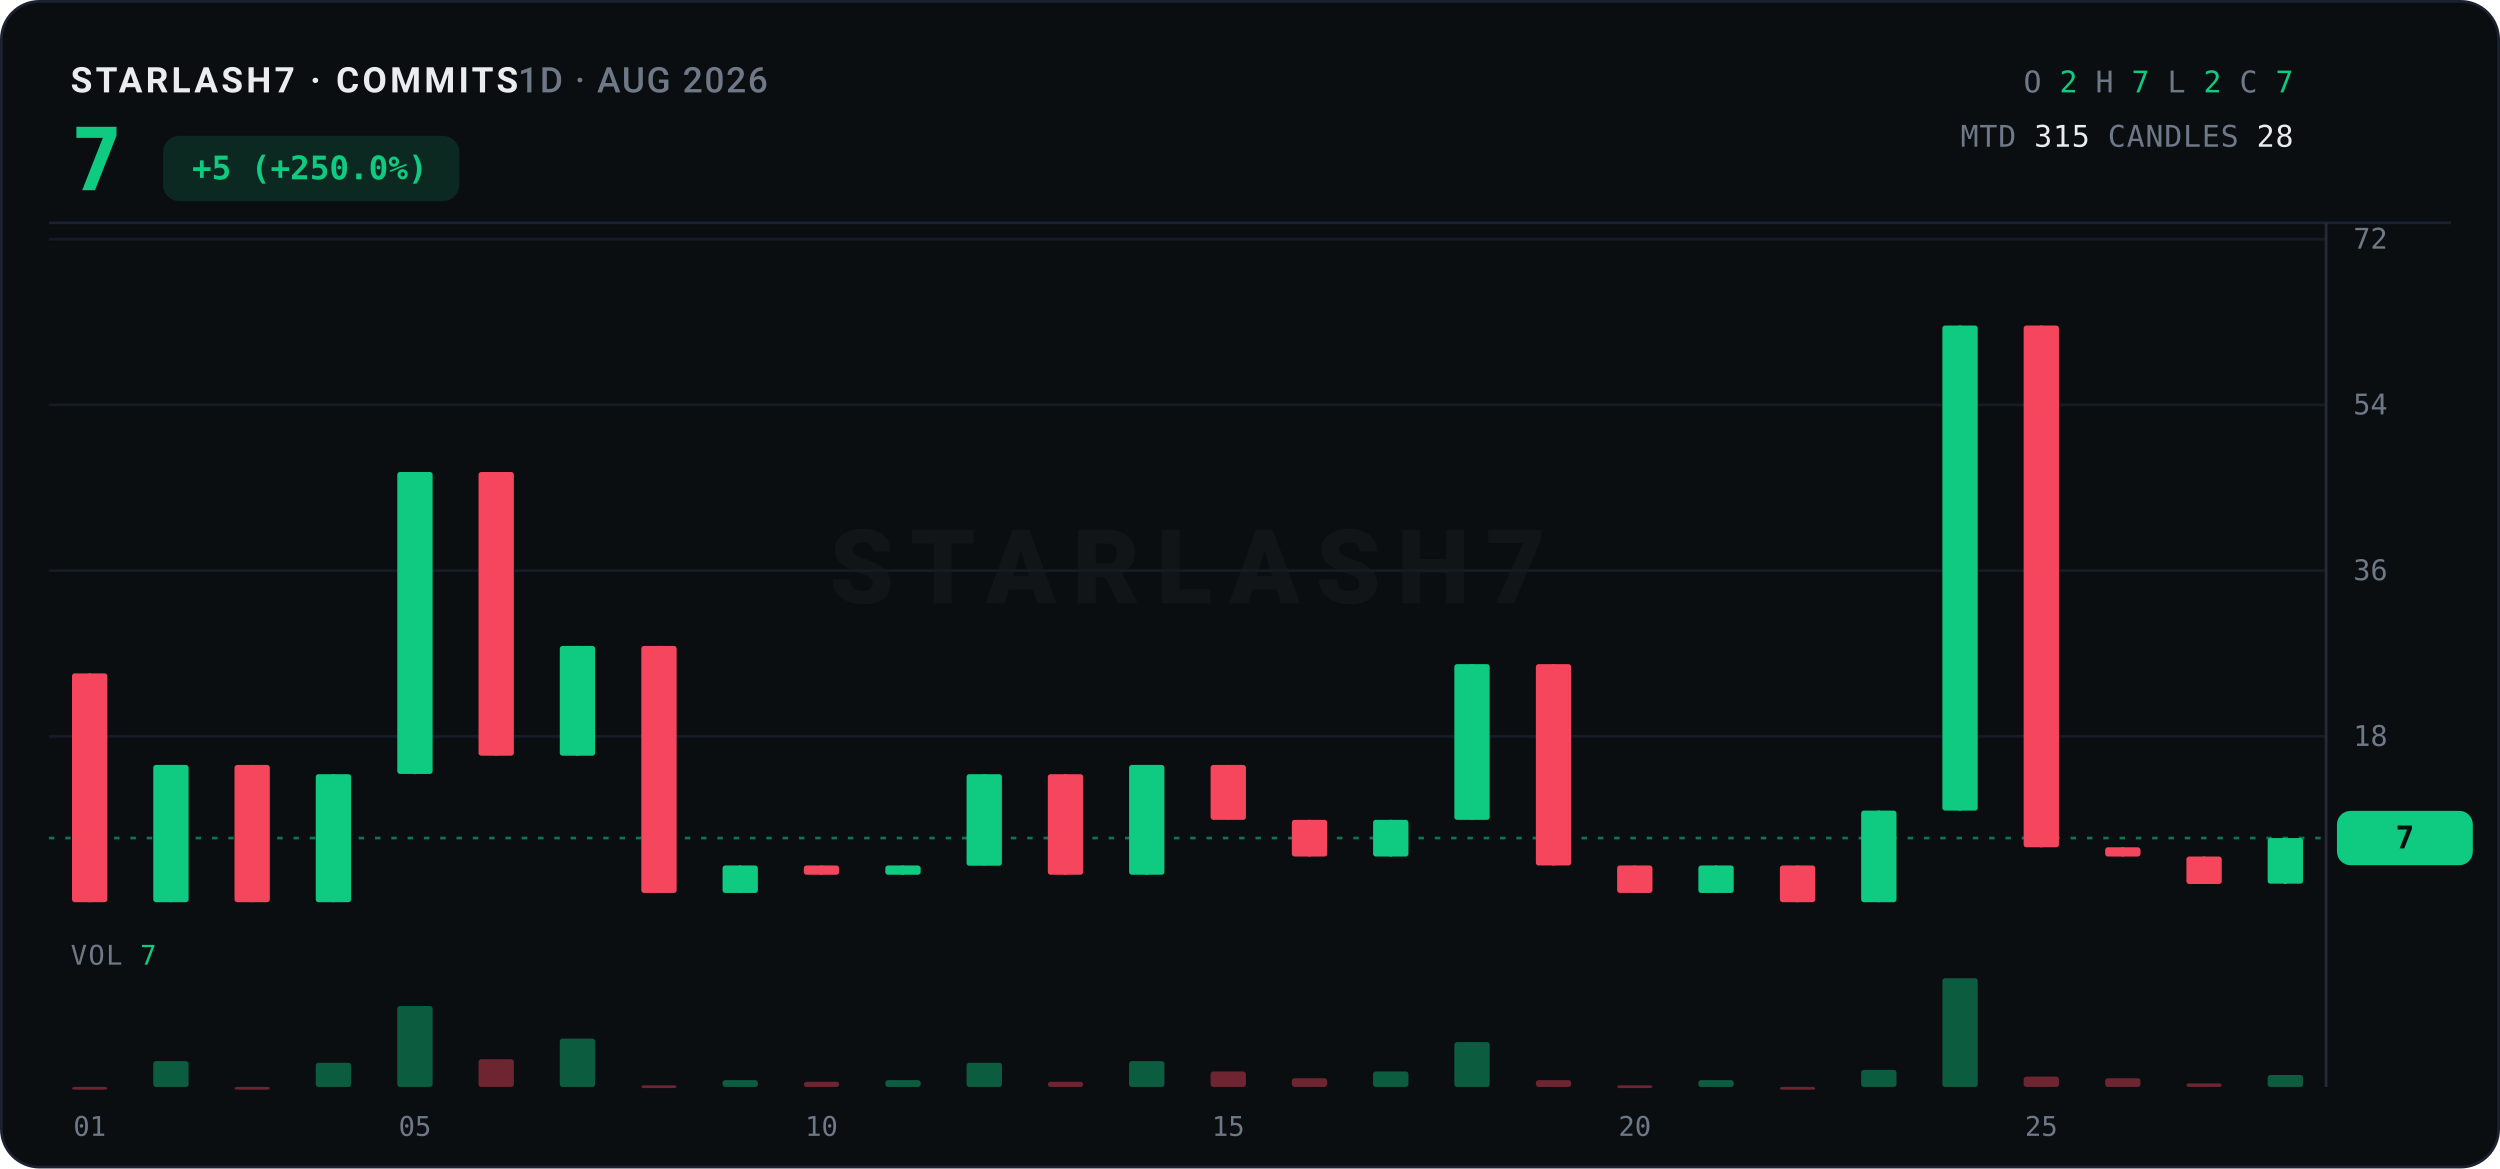
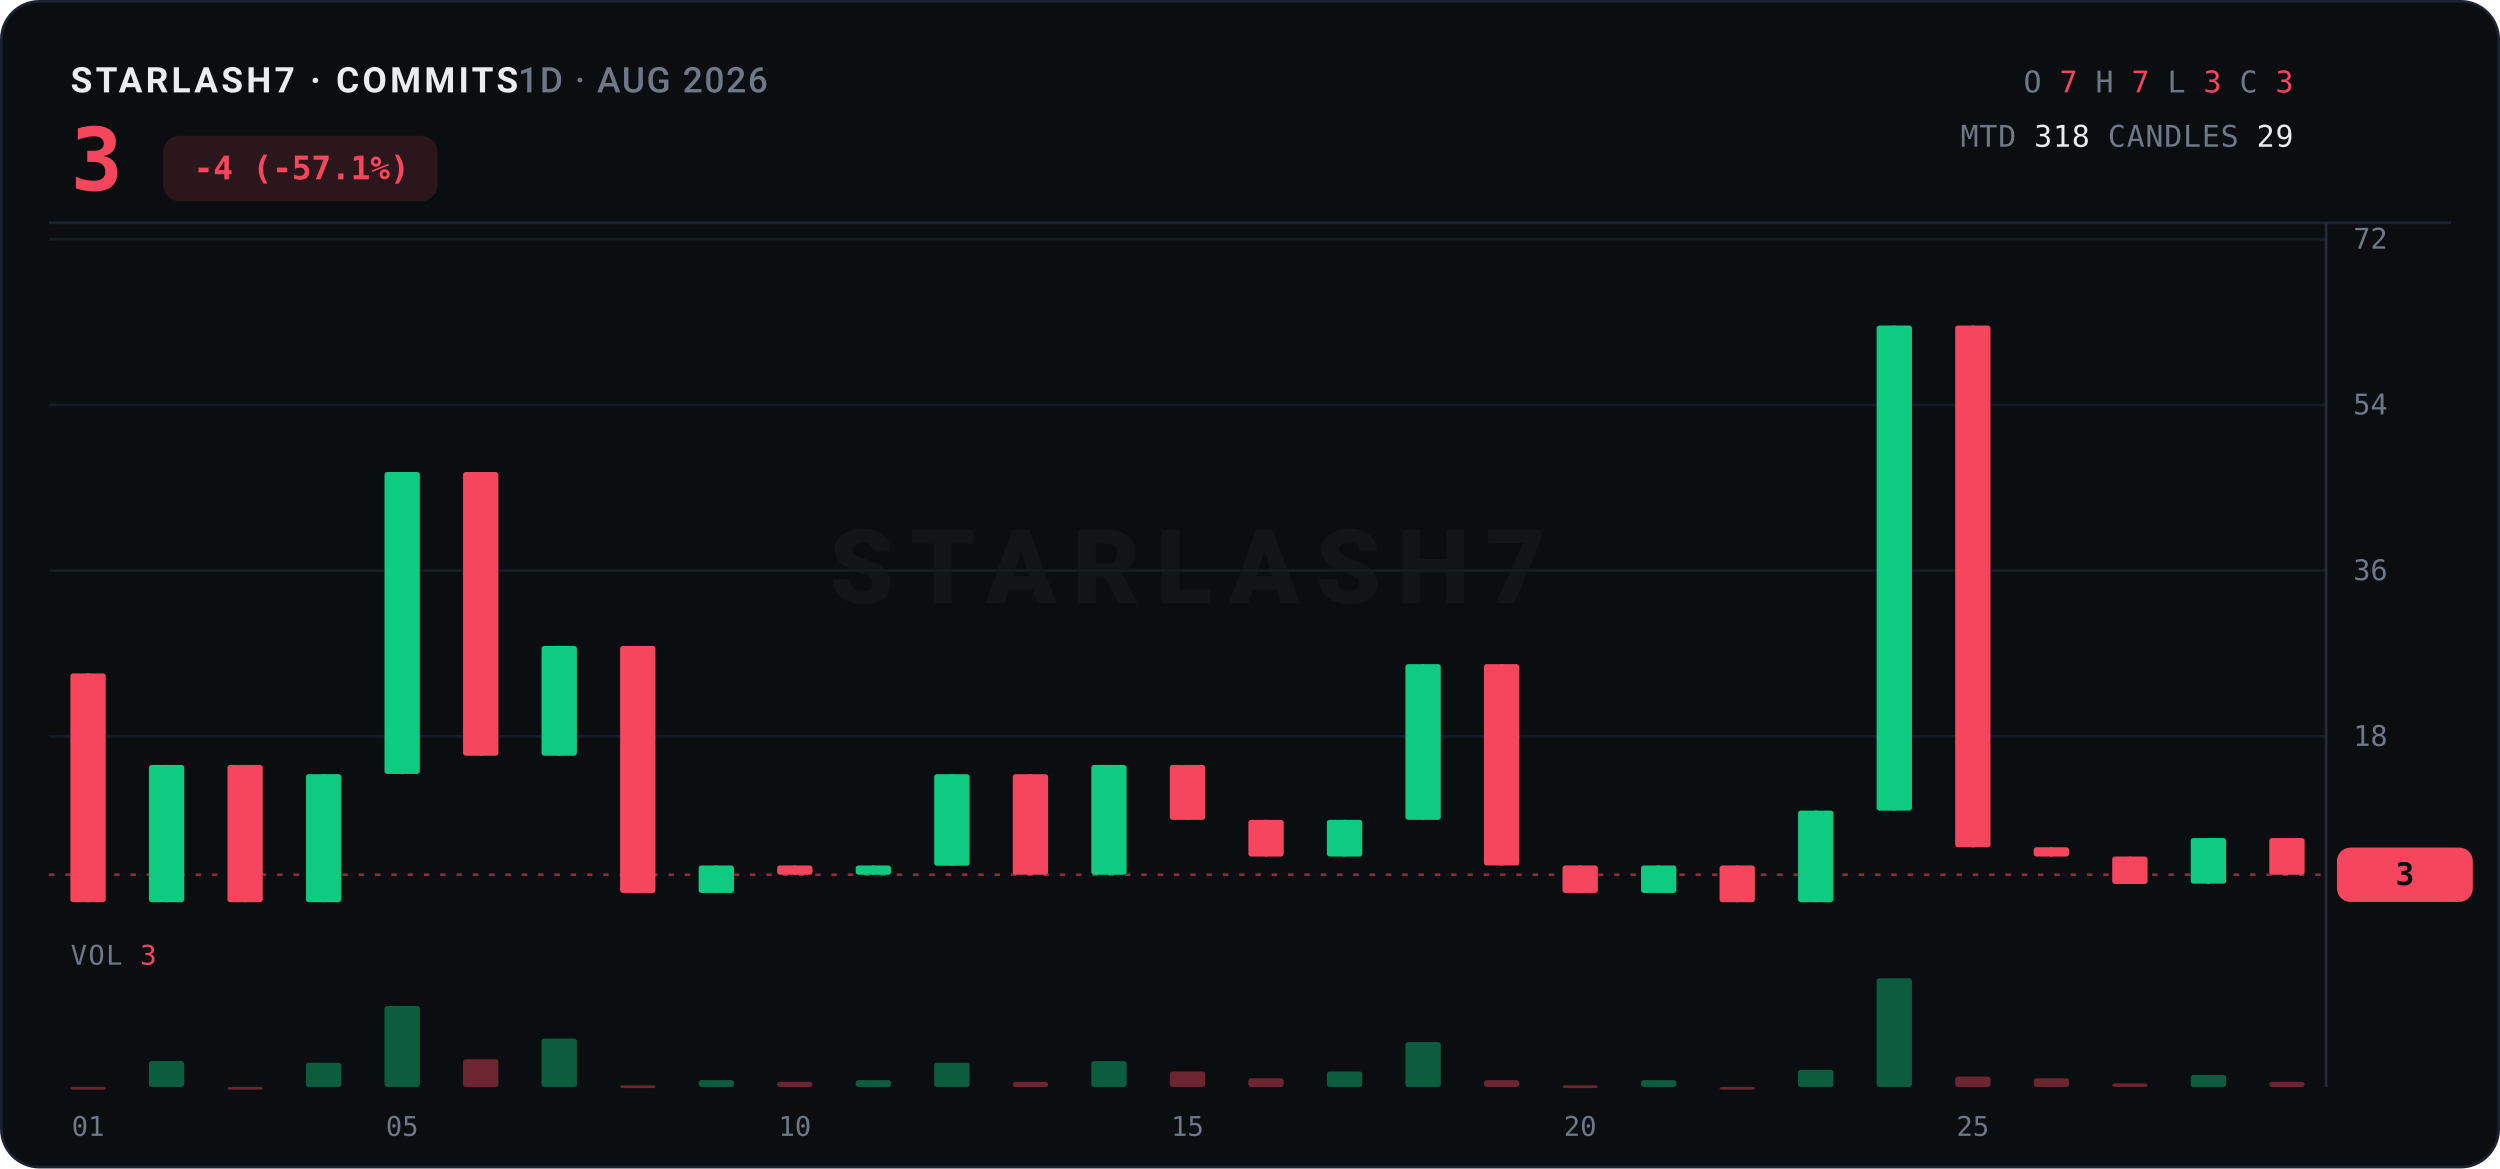
<svg xmlns="http://www.w3.org/2000/svg" width="920" height="430" viewBox="0 0 920 430">
  <rect x="0.5" y="0.5" width="919" height="429" rx="14" fill="#0B0E11" stroke="#1B2130" />
  <text x="26" y="34" font-family="ui-sans-serif,system-ui,-apple-system,'Segoe UI',Roboto,sans-serif" font-size="13" font-weight="700" letter-spacing="1.2" fill="#EAECEF">STARLASH7 · COMMITS<tspan fill="#6E7887" font-weight="500" letter-spacing="0.6">  1D · AUG 2026</tspan>
  </text>
-   <text x="26" y="70" font-family="ui-monospace,'SF Mono',SFMono-Regular,Menlo,Consolas,monospace" font-size="32" font-weight="800" fill="#0ECB81" letter-spacing="-0.5">7</text>
-   <rect x="60" y="50" width="109" height="24" rx="6" fill="#0ECB81" opacity="0.14" />
-   <text x="114" y="66" text-anchor="middle" font-family="ui-monospace,'SF Mono',SFMono-Regular,Menlo,Consolas,monospace" font-size="12" font-weight="700" fill="#0ECB81">+5 (+250.0%)</text>
+   <text x="26" y="70" font-family="ui-monospace,'SF Mono',SFMono-Regular,Menlo,Consolas,monospace" font-size="32" font-weight="800" fill="#F6465D" letter-spacing="-0.5">3</text>
+   <rect x="60" y="50" width="101" height="24" rx="6" fill="#F6465D" opacity="0.14" />
+   <text x="111" y="66" text-anchor="middle" font-family="ui-monospace,'SF Mono',SFMono-Regular,Menlo,Consolas,monospace" font-size="12" font-weight="700" fill="#F6465D">-4 (-57.1%)</text>
  <text x="844" y="34" text-anchor="end" font-family="ui-monospace,'SF Mono',SFMono-Regular,Menlo,Consolas,monospace" font-size="11" letter-spacing="0.3">
    <tspan fill="#6E7887">O</tspan>
-     <tspan fill="#0ECB81">2</tspan>
+     <tspan fill="#F6465D">7</tspan>
    <tspan fill="#6E7887">H</tspan>
-     <tspan fill="#0ECB81">7</tspan>
+     <tspan fill="#F6465D">7</tspan>
    <tspan fill="#6E7887">L</tspan>
-     <tspan fill="#0ECB81">2</tspan>
+     <tspan fill="#F6465D">3</tspan>
    <tspan fill="#6E7887">C</tspan>
-     <tspan fill="#0ECB81">7</tspan>
+     <tspan fill="#F6465D">3</tspan>
  </text>
  <text x="844" y="54" text-anchor="end" font-family="ui-monospace,'SF Mono',SFMono-Regular,Menlo,Consolas,monospace" font-size="11" letter-spacing="0.3">
    <tspan fill="#6E7887">MTD</tspan>
-     <tspan fill="#EAECEF">315</tspan>
+     <tspan fill="#EAECEF">318</tspan>
    <tspan fill="#6E7887">CANDLES</tspan>
-     <tspan fill="#EAECEF">28</tspan>
+     <tspan fill="#EAECEF">29</tspan>
  </text>
  <line x1="18" y1="82" x2="902" y2="82" stroke="#1B2130" stroke-width="1" />
  <text x="437.0" y="222.0" text-anchor="middle" font-family="ui-sans-serif,system-ui,-apple-system,'Segoe UI',Roboto,sans-serif" font-size="38" font-weight="800" letter-spacing="6" fill="#EAECEF" opacity="0.035">STARLASH7</text>
  <line x1="18" y1="271.0" x2="856" y2="271.0" stroke="#161C26" stroke-width="1" />
  <text x="866" y="274.5" font-family="ui-monospace,'SF Mono',SFMono-Regular,Menlo,Consolas,monospace" font-size="10.5" fill="#6E7887">18</text>
  <line x1="18" y1="210.0" x2="856" y2="210.0" stroke="#161C26" stroke-width="1" />
  <text x="866" y="213.5" font-family="ui-monospace,'SF Mono',SFMono-Regular,Menlo,Consolas,monospace" font-size="10.5" fill="#6E7887">36</text>
  <line x1="18" y1="149.0" x2="856" y2="149.0" stroke="#161C26" stroke-width="1" />
  <text x="866" y="152.5" font-family="ui-monospace,'SF Mono',SFMono-Regular,Menlo,Consolas,monospace" font-size="10.5" fill="#6E7887">54</text>
  <line x1="18" y1="88.0" x2="856" y2="88.0" stroke="#161C26" stroke-width="1" />
  <text x="866" y="91.5" font-family="ui-monospace,'SF Mono',SFMono-Regular,Menlo,Consolas,monospace" font-size="10.5" fill="#6E7887">72</text>
  <line x1="856" y1="82" x2="856" y2="400" stroke="#242B38" stroke-width="1" />
-   <line x1="18" y1="308.4" x2="856" y2="308.4" stroke="#0ECB81" stroke-width="1" stroke-dasharray="2 4" opacity="0.55" />
-   <rect x="860" y="298.4" width="50" height="20" rx="5" fill="#0ECB81" />
-   <text x="885.0" y="312.2" text-anchor="middle" font-family="ui-monospace,'SF Mono',SFMono-Regular,Menlo,Consolas,monospace" font-size="11.5" font-weight="800" fill="#0B0E11">7</text>
-   <line x1="33.0" y1="247.8" x2="33.0" y2="332.0" stroke="#F6465D" stroke-width="1" />
-   <rect x="26.5" y="247.8" width="13.0" height="84.2" rx="1" fill="#F6465D" />
-   <line x1="62.9" y1="281.5" x2="62.9" y2="332.0" stroke="#0ECB81" stroke-width="1" />
-   <rect x="56.4" y="281.5" width="13.0" height="50.5" rx="1" fill="#0ECB81" />
-   <line x1="92.8" y1="281.5" x2="92.8" y2="332.0" stroke="#F6465D" stroke-width="1" />
-   <rect x="86.3" y="281.5" width="13.0" height="50.5" rx="1" fill="#F6465D" />
-   <line x1="122.7" y1="284.9" x2="122.7" y2="332.0" stroke="#0ECB81" stroke-width="1" />
-   <rect x="116.2" y="284.9" width="13.0" height="47.1" rx="1" fill="#0ECB81" />
-   <line x1="152.7" y1="173.7" x2="152.7" y2="284.9" stroke="#0ECB81" stroke-width="1" />
-   <rect x="146.2" y="173.7" width="13.0" height="111.1" rx="1" fill="#0ECB81" />
-   <line x1="182.6" y1="173.7" x2="182.6" y2="278.1" stroke="#F6465D" stroke-width="1" />
-   <rect x="176.1" y="173.7" width="13.0" height="104.4" rx="1" fill="#F6465D" />
-   <line x1="212.5" y1="237.7" x2="212.5" y2="278.1" stroke="#0ECB81" stroke-width="1" />
-   <rect x="206.0" y="237.7" width="13.0" height="40.4" rx="1" fill="#0ECB81" />
-   <line x1="242.5" y1="237.7" x2="242.5" y2="328.6" stroke="#F6465D" stroke-width="1" />
-   <rect x="236.0" y="237.7" width="13.0" height="90.9" rx="1" fill="#F6465D" />
-   <line x1="272.4" y1="318.5" x2="272.4" y2="328.6" stroke="#0ECB81" stroke-width="1" />
-   <rect x="265.9" y="318.5" width="13.0" height="10.1" rx="1" fill="#0ECB81" />
-   <line x1="302.3" y1="318.5" x2="302.3" y2="321.9" stroke="#F6465D" stroke-width="1" />
-   <rect x="295.8" y="318.5" width="13.0" height="3.4" rx="1" fill="#F6465D" />
-   <line x1="332.2" y1="318.5" x2="332.2" y2="321.9" stroke="#0ECB81" stroke-width="1" />
-   <rect x="325.8" y="318.5" width="13.0" height="3.4" rx="1" fill="#0ECB81" />
-   <line x1="362.2" y1="284.9" x2="362.2" y2="318.5" stroke="#0ECB81" stroke-width="1" />
-   <rect x="355.7" y="284.9" width="13.0" height="33.7" rx="1" fill="#0ECB81" />
-   <line x1="392.1" y1="284.9" x2="392.1" y2="321.9" stroke="#F6465D" stroke-width="1" />
-   <rect x="385.6" y="284.9" width="13.0" height="37.0" rx="1" fill="#F6465D" />
-   <line x1="422.0" y1="281.5" x2="422.0" y2="321.9" stroke="#0ECB81" stroke-width="1" />
-   <rect x="415.5" y="281.5" width="13.0" height="40.4" rx="1" fill="#0ECB81" />
-   <line x1="452.0" y1="281.5" x2="452.0" y2="301.7" stroke="#F6465D" stroke-width="1" />
-   <rect x="445.5" y="281.5" width="13.0" height="20.2" rx="1" fill="#F6465D" />
-   <line x1="481.9" y1="301.7" x2="481.9" y2="315.2" stroke="#F6465D" stroke-width="1" />
-   <rect x="475.4" y="301.7" width="13.0" height="13.5" rx="1" fill="#F6465D" />
-   <line x1="511.8" y1="301.7" x2="511.8" y2="315.2" stroke="#0ECB81" stroke-width="1" />
-   <rect x="505.3" y="301.7" width="13.0" height="13.5" rx="1" fill="#0ECB81" />
-   <line x1="541.7" y1="244.4" x2="541.7" y2="301.7" stroke="#0ECB81" stroke-width="1" />
-   <rect x="535.2" y="244.4" width="13.0" height="57.3" rx="1" fill="#0ECB81" />
-   <line x1="571.7" y1="244.4" x2="571.7" y2="318.5" stroke="#F6465D" stroke-width="1" />
-   <rect x="565.2" y="244.4" width="13.0" height="74.1" rx="1" fill="#F6465D" />
-   <line x1="601.6" y1="318.5" x2="601.6" y2="328.6" stroke="#F6465D" stroke-width="1" />
-   <rect x="595.1" y="318.5" width="13.0" height="10.1" rx="1" fill="#F6465D" />
-   <line x1="631.5" y1="318.5" x2="631.5" y2="328.6" stroke="#0ECB81" stroke-width="1" />
-   <rect x="625.0" y="318.5" width="13.0" height="10.1" rx="1" fill="#0ECB81" />
-   <line x1="661.5" y1="318.5" x2="661.5" y2="332.0" stroke="#F6465D" stroke-width="1" />
-   <rect x="655.0" y="318.5" width="13.0" height="13.5" rx="1" fill="#F6465D" />
-   <line x1="691.4" y1="298.3" x2="691.4" y2="332.0" stroke="#0ECB81" stroke-width="1" />
-   <rect x="684.9" y="298.3" width="13.0" height="33.7" rx="1" fill="#0ECB81" />
-   <line x1="721.3" y1="119.8" x2="721.3" y2="298.3" stroke="#0ECB81" stroke-width="1" />
-   <rect x="714.8" y="119.8" width="13.0" height="178.5" rx="1" fill="#0ECB81" />
-   <line x1="751.2" y1="119.8" x2="751.2" y2="311.8" stroke="#F6465D" stroke-width="1" />
-   <rect x="744.7" y="119.8" width="13.0" height="192.0" rx="1" fill="#F6465D" />
-   <line x1="781.2" y1="311.8" x2="781.2" y2="315.2" stroke="#F6465D" stroke-width="1" />
-   <rect x="774.7" y="311.8" width="13.0" height="3.4" rx="1" fill="#F6465D" />
-   <line x1="811.1" y1="315.2" x2="811.1" y2="325.3" stroke="#F6465D" stroke-width="1" />
-   <rect x="804.6" y="315.2" width="13.0" height="10.1" rx="1" fill="#F6465D" />
-   <line x1="841.0" y1="308.4" x2="841.0" y2="325.3" stroke="#0ECB81" stroke-width="1" />
-   <rect x="834.5" y="308.4" width="13.0" height="16.8" rx="1" fill="#0ECB81" />
-   <text x="26" y="355" font-family="ui-monospace,'SF Mono',SFMono-Regular,Menlo,Consolas,monospace" font-size="10" letter-spacing="0.5" fill="#6E7887">VOL <tspan fill="#0ECB81">7</tspan>
+   <line x1="18" y1="321.9" x2="856" y2="321.9" stroke="#F6465D" stroke-width="1" stroke-dasharray="2 4" opacity="0.55" />
+   <rect x="860" y="311.9" width="50" height="20" rx="5" fill="#F6465D" />
+   <text x="885.0" y="325.7" text-anchor="middle" font-family="ui-monospace,'SF Mono',SFMono-Regular,Menlo,Consolas,monospace" font-size="11.5" font-weight="800" fill="#0B0E11">3</text>
+   <line x1="32.4" y1="247.8" x2="32.4" y2="332.0" stroke="#F6465D" stroke-width="1" />
+   <rect x="25.9" y="247.8" width="13.0" height="84.2" rx="1" fill="#F6465D" />
+   <line x1="61.3" y1="281.5" x2="61.3" y2="332.0" stroke="#0ECB81" stroke-width="1" />
+   <rect x="54.8" y="281.5" width="13.0" height="50.5" rx="1" fill="#0ECB81" />
+   <line x1="90.2" y1="281.5" x2="90.2" y2="332.0" stroke="#F6465D" stroke-width="1" />
+   <rect x="83.7" y="281.5" width="13.0" height="50.5" rx="1" fill="#F6465D" />
+   <line x1="119.1" y1="284.9" x2="119.1" y2="332.0" stroke="#0ECB81" stroke-width="1" />
+   <rect x="112.6" y="284.9" width="13.0" height="47.1" rx="1" fill="#0ECB81" />
+   <line x1="148.0" y1="173.7" x2="148.0" y2="284.9" stroke="#0ECB81" stroke-width="1" />
+   <rect x="141.5" y="173.7" width="13.0" height="111.1" rx="1" fill="#0ECB81" />
+   <line x1="176.9" y1="173.7" x2="176.9" y2="278.1" stroke="#F6465D" stroke-width="1" />
+   <rect x="170.4" y="173.7" width="13.0" height="104.4" rx="1" fill="#F6465D" />
+   <line x1="205.8" y1="237.7" x2="205.8" y2="278.1" stroke="#0ECB81" stroke-width="1" />
+   <rect x="199.3" y="237.7" width="13.0" height="40.4" rx="1" fill="#0ECB81" />
+   <line x1="234.7" y1="237.7" x2="234.7" y2="328.6" stroke="#F6465D" stroke-width="1" />
+   <rect x="228.2" y="237.7" width="13.0" height="90.9" rx="1" fill="#F6465D" />
+   <line x1="263.6" y1="318.5" x2="263.6" y2="328.6" stroke="#0ECB81" stroke-width="1" />
+   <rect x="257.1" y="318.5" width="13.0" height="10.1" rx="1" fill="#0ECB81" />
+   <line x1="292.5" y1="318.5" x2="292.5" y2="321.9" stroke="#F6465D" stroke-width="1" />
+   <rect x="286.0" y="318.5" width="13.0" height="3.4" rx="1" fill="#F6465D" />
+   <line x1="321.4" y1="318.5" x2="321.4" y2="321.9" stroke="#0ECB81" stroke-width="1" />
+   <rect x="314.9" y="318.5" width="13.0" height="3.4" rx="1" fill="#0ECB81" />
+   <line x1="350.3" y1="284.9" x2="350.3" y2="318.5" stroke="#0ECB81" stroke-width="1" />
+   <rect x="343.8" y="284.9" width="13.0" height="33.7" rx="1" fill="#0ECB81" />
+   <line x1="379.2" y1="284.9" x2="379.2" y2="321.9" stroke="#F6465D" stroke-width="1" />
+   <rect x="372.7" y="284.9" width="13.0" height="37.0" rx="1" fill="#F6465D" />
+   <line x1="408.1" y1="281.5" x2="408.1" y2="321.9" stroke="#0ECB81" stroke-width="1" />
+   <rect x="401.6" y="281.5" width="13.0" height="40.4" rx="1" fill="#0ECB81" />
+   <line x1="437.0" y1="281.5" x2="437.0" y2="301.7" stroke="#F6465D" stroke-width="1" />
+   <rect x="430.5" y="281.5" width="13.0" height="20.2" rx="1" fill="#F6465D" />
+   <line x1="465.9" y1="301.7" x2="465.9" y2="315.2" stroke="#F6465D" stroke-width="1" />
+   <rect x="459.4" y="301.7" width="13.0" height="13.5" rx="1" fill="#F6465D" />
+   <line x1="494.8" y1="301.7" x2="494.8" y2="315.2" stroke="#0ECB81" stroke-width="1" />
+   <rect x="488.3" y="301.7" width="13.0" height="13.5" rx="1" fill="#0ECB81" />
+   <line x1="523.7" y1="244.4" x2="523.7" y2="301.7" stroke="#0ECB81" stroke-width="1" />
+   <rect x="517.2" y="244.4" width="13.0" height="57.3" rx="1" fill="#0ECB81" />
+   <line x1="552.6" y1="244.4" x2="552.6" y2="318.5" stroke="#F6465D" stroke-width="1" />
+   <rect x="546.1" y="244.4" width="13.0" height="74.1" rx="1" fill="#F6465D" />
+   <line x1="581.5" y1="318.5" x2="581.5" y2="328.6" stroke="#F6465D" stroke-width="1" />
+   <rect x="575.0" y="318.5" width="13.0" height="10.1" rx="1" fill="#F6465D" />
+   <line x1="610.4" y1="318.5" x2="610.4" y2="328.6" stroke="#0ECB81" stroke-width="1" />
+   <rect x="603.9" y="318.5" width="13.0" height="10.1" rx="1" fill="#0ECB81" />
+   <line x1="639.3" y1="318.5" x2="639.3" y2="332.0" stroke="#F6465D" stroke-width="1" />
+   <rect x="632.8" y="318.5" width="13.0" height="13.5" rx="1" fill="#F6465D" />
+   <line x1="668.2" y1="298.3" x2="668.2" y2="332.0" stroke="#0ECB81" stroke-width="1" />
+   <rect x="661.7" y="298.3" width="13.0" height="33.7" rx="1" fill="#0ECB81" />
+   <line x1="697.1" y1="119.8" x2="697.1" y2="298.3" stroke="#0ECB81" stroke-width="1" />
+   <rect x="690.6" y="119.8" width="13.0" height="178.5" rx="1" fill="#0ECB81" />
+   <line x1="726.0" y1="119.8" x2="726.0" y2="311.8" stroke="#F6465D" stroke-width="1" />
+   <rect x="719.5" y="119.8" width="13.0" height="192.0" rx="1" fill="#F6465D" />
+   <line x1="754.9" y1="311.8" x2="754.9" y2="315.2" stroke="#F6465D" stroke-width="1" />
+   <rect x="748.4" y="311.8" width="13.0" height="3.4" rx="1" fill="#F6465D" />
+   <line x1="783.8" y1="315.2" x2="783.8" y2="325.3" stroke="#F6465D" stroke-width="1" />
+   <rect x="777.3" y="315.2" width="13.0" height="10.1" rx="1" fill="#F6465D" />
+   <line x1="812.7" y1="308.4" x2="812.7" y2="325.3" stroke="#0ECB81" stroke-width="1" />
+   <rect x="806.2" y="308.4" width="13.0" height="16.8" rx="1" fill="#0ECB81" />
+   <line x1="841.6" y1="308.4" x2="841.6" y2="321.9" stroke="#F6465D" stroke-width="1" />
+   <rect x="835.1" y="308.4" width="13.0" height="13.5" rx="1" fill="#F6465D" />
+   <text x="26" y="355" font-family="ui-monospace,'SF Mono',SFMono-Regular,Menlo,Consolas,monospace" font-size="10" letter-spacing="0.5" fill="#6E7887">VOL <tspan fill="#F6465D">3</tspan>
  </text>
-   <rect x="26.5" y="400.0" width="13.0" height="1.0" rx="1" fill="#F6465D" opacity="0.42" />
-   <rect x="56.4" y="390.5" width="13.0" height="9.5" rx="1" fill="#0ECB81" opacity="0.42" />
-   <rect x="86.3" y="400.0" width="13.0" height="1.0" rx="1" fill="#F6465D" opacity="0.42" />
-   <rect x="116.2" y="391.1" width="13.0" height="8.9" rx="1" fill="#0ECB81" opacity="0.42" />
-   <rect x="146.2" y="370.2" width="13.0" height="29.8" rx="1" fill="#0ECB81" opacity="0.42" />
-   <rect x="176.1" y="389.8" width="13.0" height="10.2" rx="1" fill="#F6465D" opacity="0.42" />
-   <rect x="206.0" y="382.2" width="13.0" height="17.8" rx="1" fill="#0ECB81" opacity="0.42" />
-   <rect x="236.0" y="399.4" width="13.0" height="1.0" rx="1" fill="#F6465D" opacity="0.42" />
-   <rect x="265.9" y="397.5" width="13.0" height="2.5" rx="1" fill="#0ECB81" opacity="0.42" />
-   <rect x="295.8" y="398.1" width="13.0" height="1.9" rx="1" fill="#F6465D" opacity="0.42" />
-   <rect x="325.8" y="397.5" width="13.0" height="2.5" rx="1" fill="#0ECB81" opacity="0.42" />
-   <rect x="355.7" y="391.1" width="13.0" height="8.9" rx="1" fill="#0ECB81" opacity="0.42" />
-   <rect x="385.6" y="398.1" width="13.0" height="1.9" rx="1" fill="#F6465D" opacity="0.42" />
-   <rect x="415.5" y="390.5" width="13.0" height="9.5" rx="1" fill="#0ECB81" opacity="0.42" />
-   <rect x="445.5" y="394.3" width="13.0" height="5.7" rx="1" fill="#F6465D" opacity="0.42" />
-   <rect x="475.4" y="396.8" width="13.0" height="3.2" rx="1" fill="#F6465D" opacity="0.42" />
-   <rect x="505.3" y="394.3" width="13.0" height="5.7" rx="1" fill="#0ECB81" opacity="0.42" />
-   <rect x="535.2" y="383.5" width="13.0" height="16.5" rx="1" fill="#0ECB81" opacity="0.42" />
-   <rect x="565.2" y="397.5" width="13.0" height="2.5" rx="1" fill="#F6465D" opacity="0.42" />
-   <rect x="595.1" y="399.4" width="13.0" height="1.0" rx="1" fill="#F6465D" opacity="0.42" />
-   <rect x="625.0" y="397.5" width="13.0" height="2.5" rx="1" fill="#0ECB81" opacity="0.42" />
-   <rect x="655.0" y="400.0" width="13.0" height="1.0" rx="1" fill="#F6465D" opacity="0.42" />
-   <rect x="684.9" y="393.7" width="13.0" height="6.3" rx="1" fill="#0ECB81" opacity="0.42" />
-   <rect x="714.8" y="360.0" width="13.0" height="40.0" rx="1" fill="#0ECB81" opacity="0.42" />
-   <rect x="744.7" y="396.2" width="13.0" height="3.8" rx="1" fill="#F6465D" opacity="0.42" />
-   <rect x="774.7" y="396.8" width="13.0" height="3.2" rx="1" fill="#F6465D" opacity="0.42" />
-   <rect x="804.6" y="398.7" width="13.0" height="1.3" rx="1" fill="#F6465D" opacity="0.42" />
-   <rect x="834.5" y="395.6" width="13.0" height="4.4" rx="1" fill="#0ECB81" opacity="0.42" />
-   <text x="33.0" y="418" text-anchor="middle" font-family="ui-monospace,'SF Mono',SFMono-Regular,Menlo,Consolas,monospace" font-size="10" fill="#6E7887">01</text>
-   <text x="152.7" y="418" text-anchor="middle" font-family="ui-monospace,'SF Mono',SFMono-Regular,Menlo,Consolas,monospace" font-size="10" fill="#6E7887">05</text>
-   <text x="302.3" y="418" text-anchor="middle" font-family="ui-monospace,'SF Mono',SFMono-Regular,Menlo,Consolas,monospace" font-size="10" fill="#6E7887">10</text>
-   <text x="452.0" y="418" text-anchor="middle" font-family="ui-monospace,'SF Mono',SFMono-Regular,Menlo,Consolas,monospace" font-size="10" fill="#6E7887">15</text>
-   <text x="601.6" y="418" text-anchor="middle" font-family="ui-monospace,'SF Mono',SFMono-Regular,Menlo,Consolas,monospace" font-size="10" fill="#6E7887">20</text>
-   <text x="751.2" y="418" text-anchor="middle" font-family="ui-monospace,'SF Mono',SFMono-Regular,Menlo,Consolas,monospace" font-size="10" fill="#6E7887">25</text>
+   <rect x="25.9" y="400.0" width="13.0" height="1.0" rx="1" fill="#F6465D" opacity="0.42" />
+   <rect x="54.8" y="390.5" width="13.0" height="9.5" rx="1" fill="#0ECB81" opacity="0.42" />
+   <rect x="83.7" y="400.0" width="13.0" height="1.0" rx="1" fill="#F6465D" opacity="0.42" />
+   <rect x="112.6" y="391.1" width="13.0" height="8.9" rx="1" fill="#0ECB81" opacity="0.42" />
+   <rect x="141.5" y="370.2" width="13.0" height="29.8" rx="1" fill="#0ECB81" opacity="0.42" />
+   <rect x="170.4" y="389.8" width="13.0" height="10.2" rx="1" fill="#F6465D" opacity="0.42" />
+   <rect x="199.3" y="382.2" width="13.0" height="17.8" rx="1" fill="#0ECB81" opacity="0.42" />
+   <rect x="228.2" y="399.4" width="13.0" height="1.0" rx="1" fill="#F6465D" opacity="0.42" />
+   <rect x="257.1" y="397.5" width="13.0" height="2.5" rx="1" fill="#0ECB81" opacity="0.42" />
+   <rect x="286.0" y="398.1" width="13.0" height="1.9" rx="1" fill="#F6465D" opacity="0.42" />
+   <rect x="314.9" y="397.5" width="13.0" height="2.5" rx="1" fill="#0ECB81" opacity="0.42" />
+   <rect x="343.8" y="391.1" width="13.0" height="8.9" rx="1" fill="#0ECB81" opacity="0.42" />
+   <rect x="372.7" y="398.1" width="13.0" height="1.9" rx="1" fill="#F6465D" opacity="0.42" />
+   <rect x="401.6" y="390.5" width="13.0" height="9.5" rx="1" fill="#0ECB81" opacity="0.42" />
+   <rect x="430.5" y="394.3" width="13.0" height="5.7" rx="1" fill="#F6465D" opacity="0.42" />
+   <rect x="459.4" y="396.8" width="13.0" height="3.2" rx="1" fill="#F6465D" opacity="0.42" />
+   <rect x="488.3" y="394.3" width="13.0" height="5.7" rx="1" fill="#0ECB81" opacity="0.42" />
+   <rect x="517.2" y="383.5" width="13.0" height="16.5" rx="1" fill="#0ECB81" opacity="0.42" />
+   <rect x="546.1" y="397.5" width="13.0" height="2.5" rx="1" fill="#F6465D" opacity="0.42" />
+   <rect x="575.0" y="399.4" width="13.0" height="1.0" rx="1" fill="#F6465D" opacity="0.42" />
+   <rect x="603.9" y="397.5" width="13.0" height="2.5" rx="1" fill="#0ECB81" opacity="0.42" />
+   <rect x="632.8" y="400.0" width="13.0" height="1.0" rx="1" fill="#F6465D" opacity="0.42" />
+   <rect x="661.7" y="393.7" width="13.0" height="6.3" rx="1" fill="#0ECB81" opacity="0.42" />
+   <rect x="690.6" y="360.0" width="13.0" height="40.0" rx="1" fill="#0ECB81" opacity="0.42" />
+   <rect x="719.5" y="396.2" width="13.0" height="3.8" rx="1" fill="#F6465D" opacity="0.42" />
+   <rect x="748.4" y="396.8" width="13.0" height="3.2" rx="1" fill="#F6465D" opacity="0.42" />
+   <rect x="777.3" y="398.7" width="13.0" height="1.3" rx="1" fill="#F6465D" opacity="0.42" />
+   <rect x="806.2" y="395.6" width="13.0" height="4.4" rx="1" fill="#0ECB81" opacity="0.42" />
+   <rect x="835.1" y="398.1" width="13.0" height="1.9" rx="1" fill="#F6465D" opacity="0.42" />
+   <text x="32.4" y="418" text-anchor="middle" font-family="ui-monospace,'SF Mono',SFMono-Regular,Menlo,Consolas,monospace" font-size="10" fill="#6E7887">01</text>
+   <text x="148.0" y="418" text-anchor="middle" font-family="ui-monospace,'SF Mono',SFMono-Regular,Menlo,Consolas,monospace" font-size="10" fill="#6E7887">05</text>
+   <text x="292.5" y="418" text-anchor="middle" font-family="ui-monospace,'SF Mono',SFMono-Regular,Menlo,Consolas,monospace" font-size="10" fill="#6E7887">10</text>
+   <text x="437.0" y="418" text-anchor="middle" font-family="ui-monospace,'SF Mono',SFMono-Regular,Menlo,Consolas,monospace" font-size="10" fill="#6E7887">15</text>
+   <text x="581.5" y="418" text-anchor="middle" font-family="ui-monospace,'SF Mono',SFMono-Regular,Menlo,Consolas,monospace" font-size="10" fill="#6E7887">20</text>
+   <text x="726.0" y="418" text-anchor="middle" font-family="ui-monospace,'SF Mono',SFMono-Regular,Menlo,Consolas,monospace" font-size="10" fill="#6E7887">25</text>
</svg>
